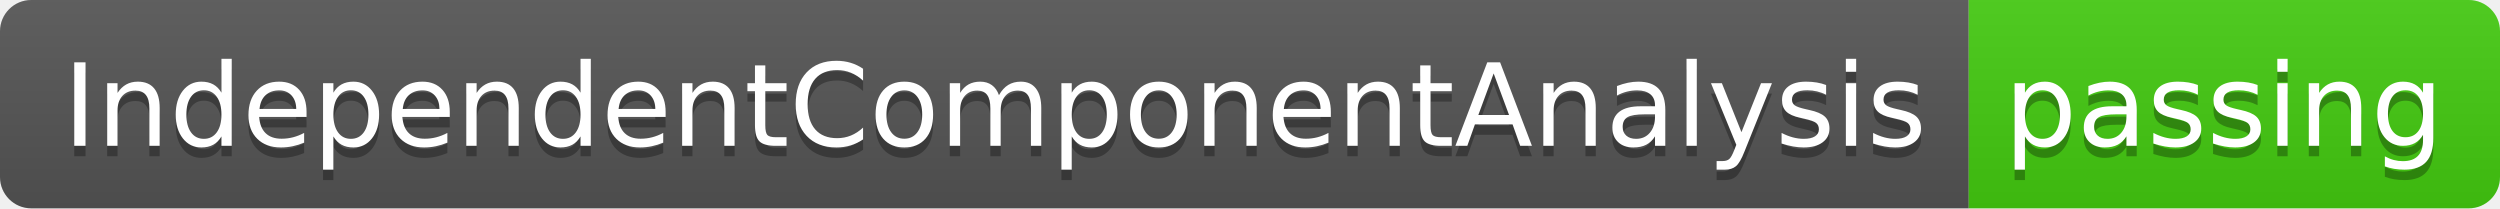
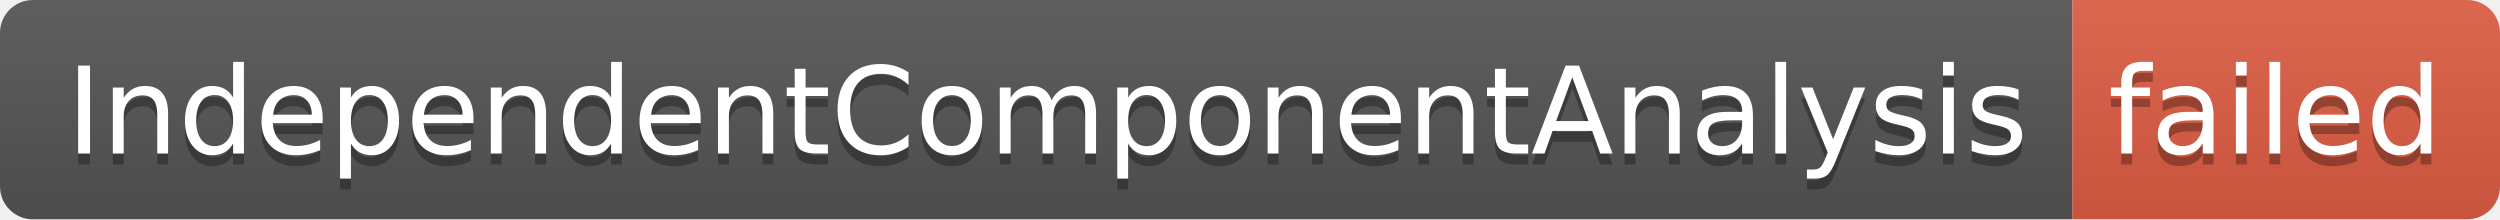
- <svg xmlns="http://www.w3.org/2000/svg" width="240" height="20" role="img" aria-label="IndependentComponentAnalysis: passing">
+ <svg xmlns="http://www.w3.org/2000/svg" width="228" height="20" role="img" aria-label="IndependentComponentAnalysis: failed">
  <linearGradient id="s" x2="0" y2="100%">
    <stop offset="0" stop-color="#bbb" stop-opacity=".1" />
    <stop offset="1" stop-opacity=".1" />
  </linearGradient>
  <clipPath id="r">
-     <rect width="240" height="20" rx="3" fill="#fff" />
+     <rect width="228" height="20" rx="3" fill="#fff" />
  </clipPath>
  <g clip-path="url(#r)">
    <rect width="189" height="20" fill="#555" />
-     <rect x="189" width="51" height="20" fill="#4c1" />
-     <rect width="240" height="20" fill="url(#s)" />
+     <rect x="189" width="39" height="20" fill="#e05d44" />
+     <rect width="228" height="20" fill="url(#s)" />
  </g>
  <g fill="#fff" text-anchor="middle" font-family="Verdana,Geneva,DejaVu Sans,sans-serif" text-rendering="geometricPrecision" font-size="110">
    <text aria-hidden="true" x="955" y="150" fill="#010101" fill-opacity=".3" transform="scale(.1)" textLength="1790">IndependentComponentAnalysis</text>
    <text x="955" y="140" transform="scale(.1)" fill="#fff" textLength="1790">IndependentComponentAnalysis</text>
-     <text aria-hidden="true" x="2135" y="150" fill="#010101" fill-opacity=".3" transform="scale(.1)" textLength="410">passing</text>
-     <text x="2135" y="140" transform="scale(.1)" fill="#fff" textLength="410">passing</text>
+     <text aria-hidden="true" x="2075" y="150" fill="#010101" fill-opacity=".3" transform="scale(.1)" textLength="290">failed</text>
+     <text x="2075" y="140" transform="scale(.1)" fill="#fff" textLength="290">failed</text>
  </g>
</svg>
